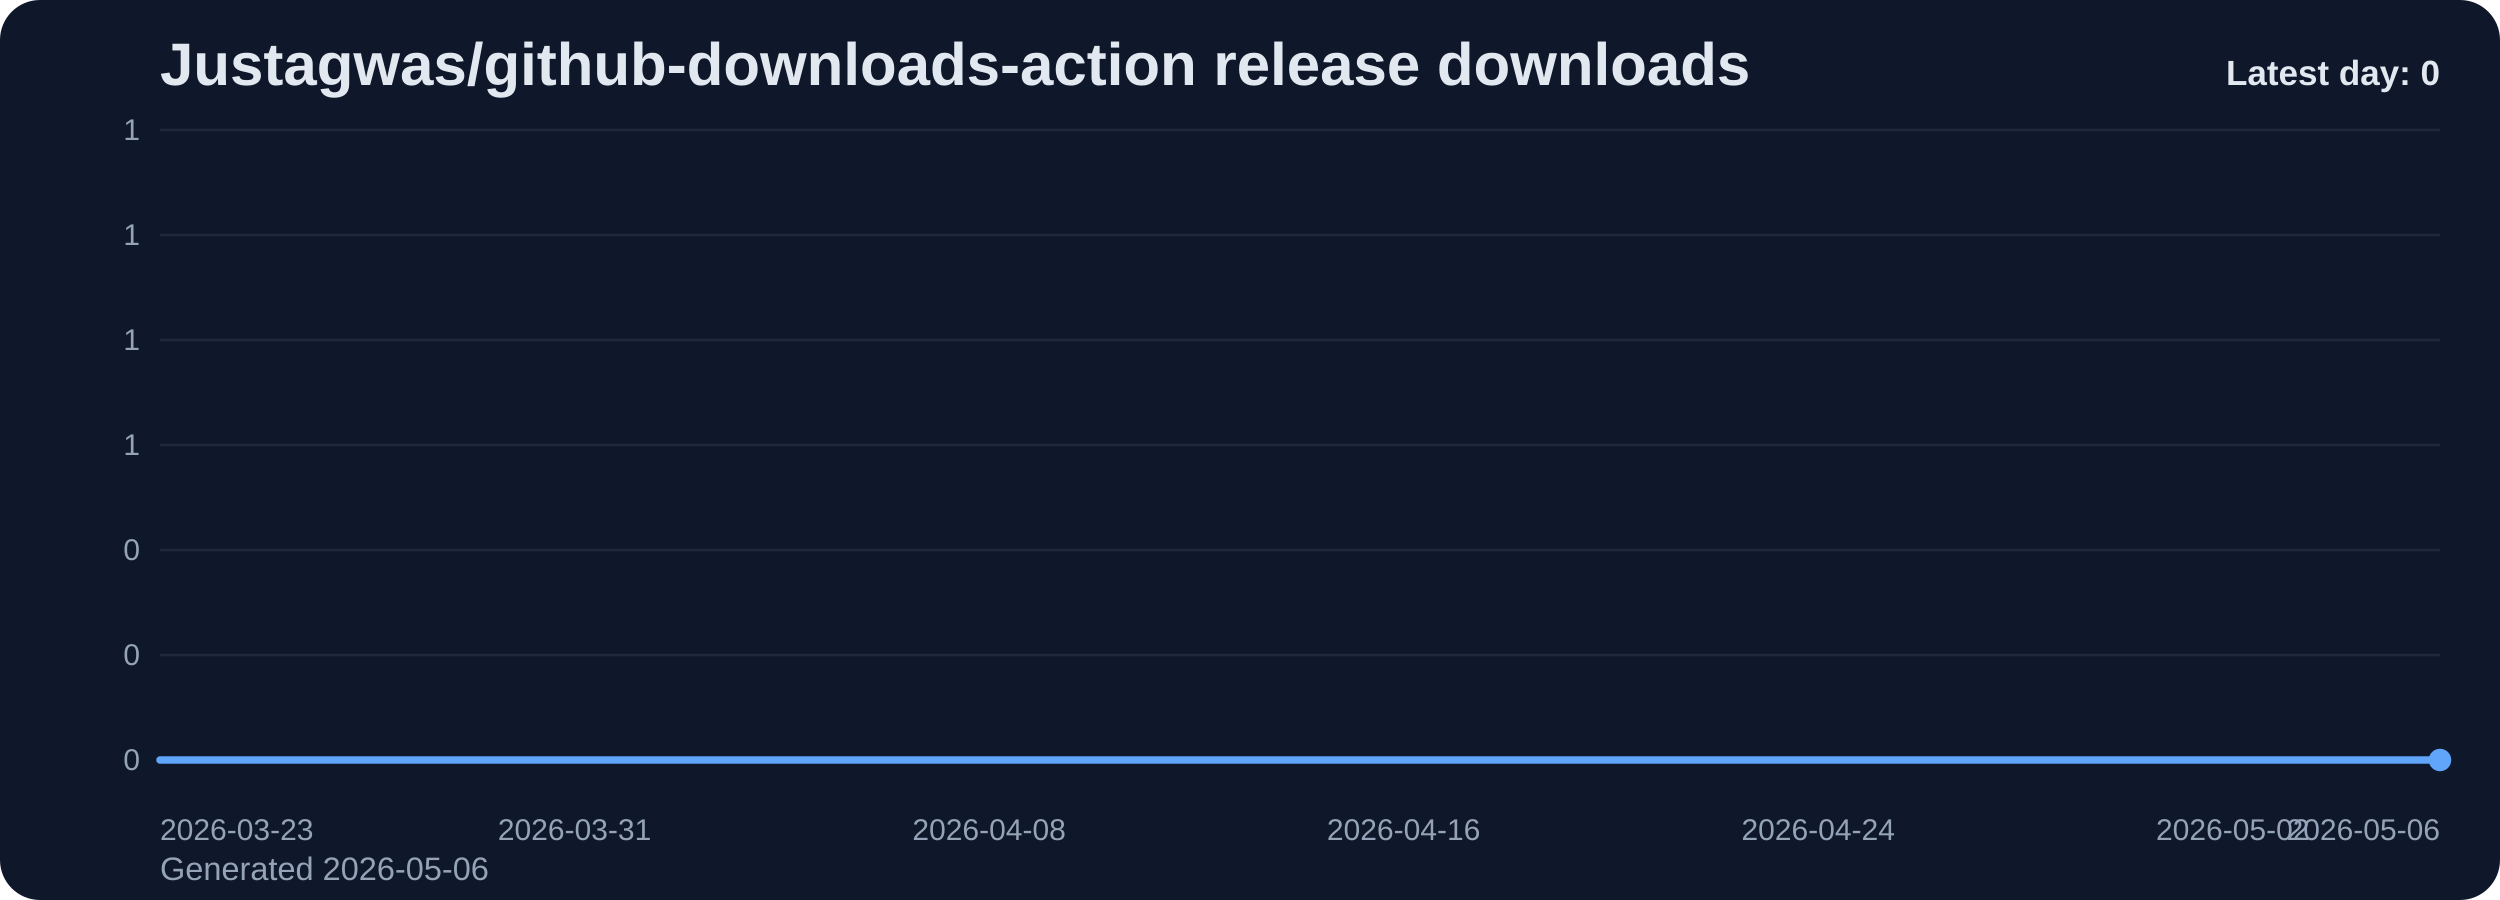
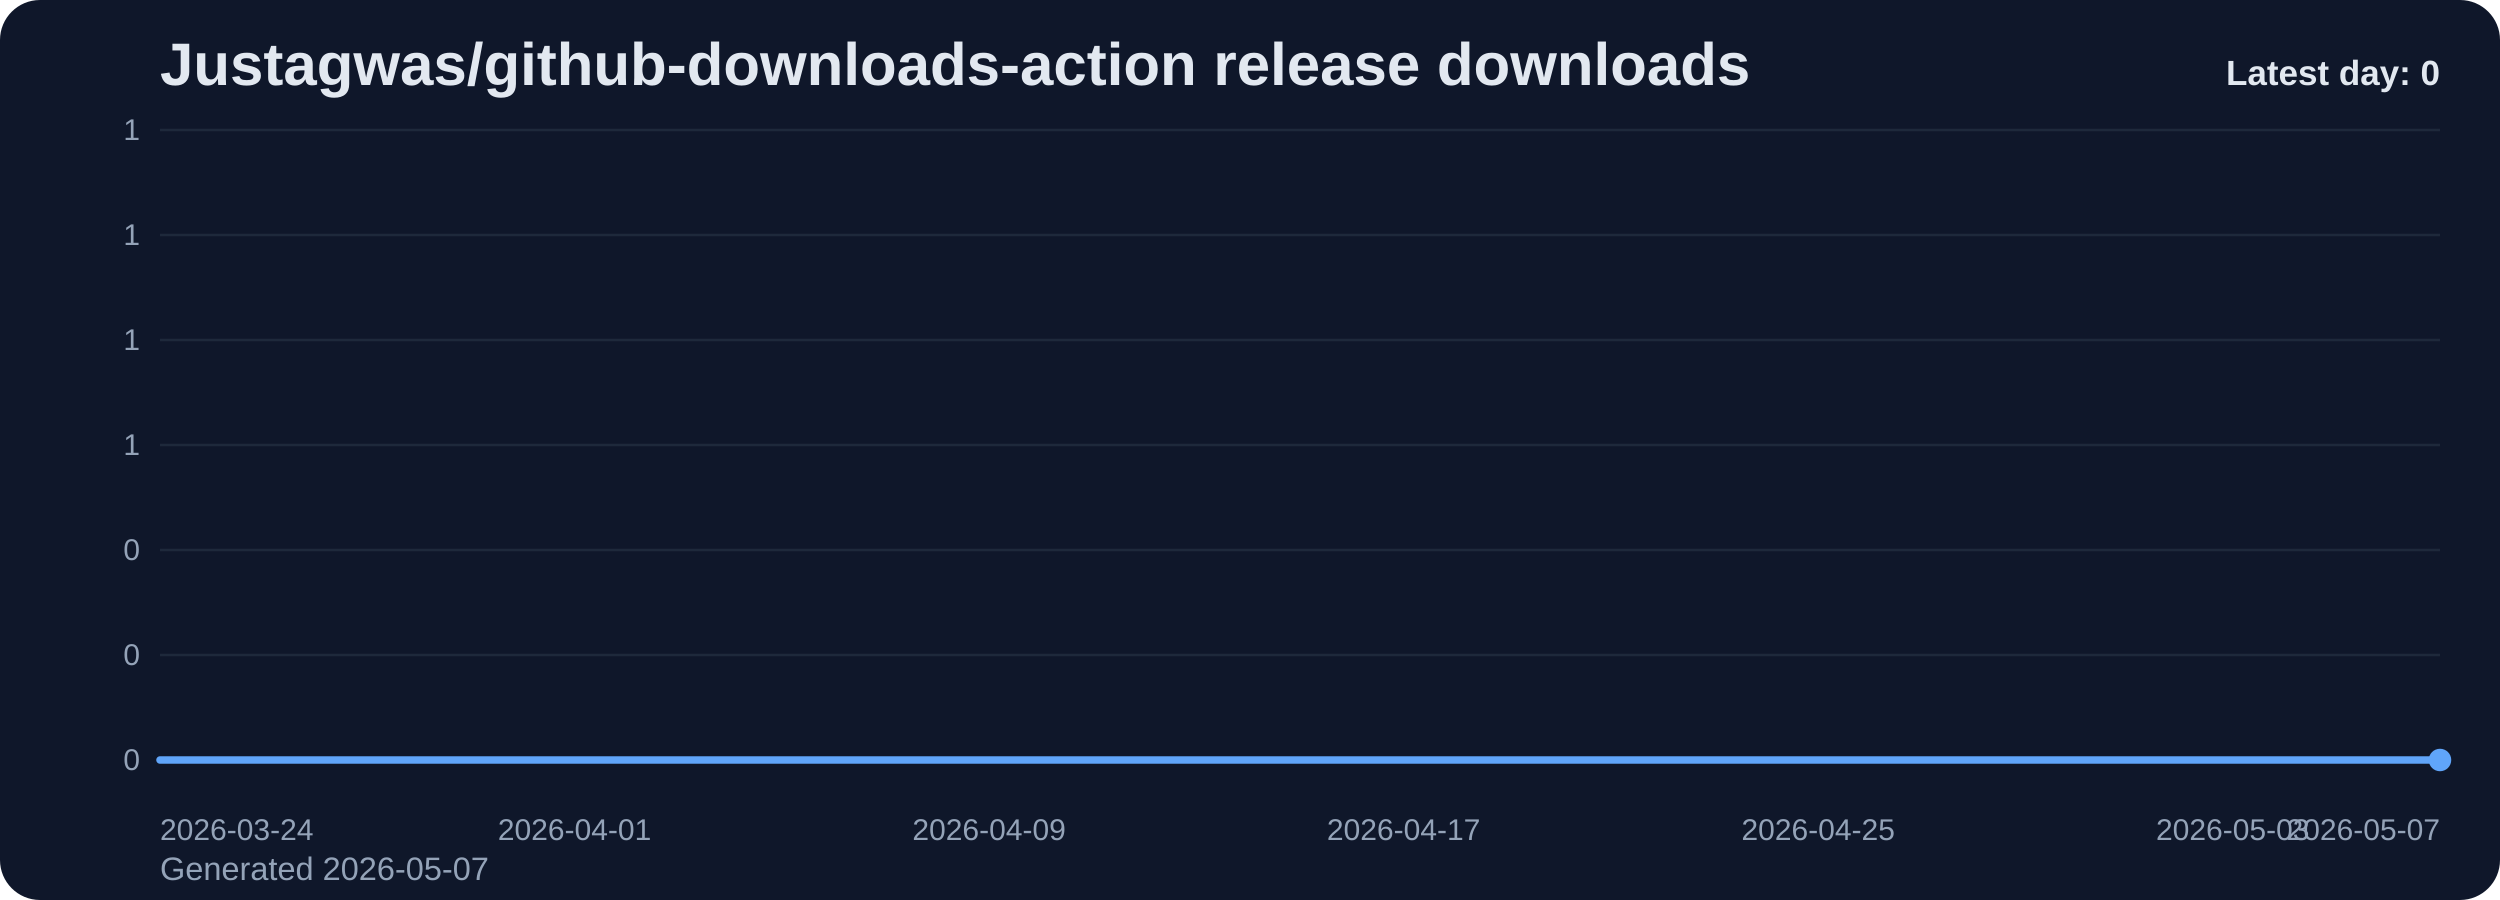
<svg xmlns="http://www.w3.org/2000/svg" viewBox="0 0 1000 360" role="img" aria-label="Justagwas/github-downloads-action release downloads chart">
  <defs>
    <linearGradient id="fill-daily-slate" x1="0" y1="0" x2="0" y2="1">
      <stop offset="0%" stop-color="#60a5fa" stop-opacity="0.32" />
      <stop offset="100%" stop-color="#60a5fa" stop-opacity="0.05" />
    </linearGradient>
    <style>
      .bg { fill: #0f172a; }
      .title { font: 700 24px Arial, sans-serif; fill: #e2e8f0; }
      .sub { font: 400 13px Arial, sans-serif; fill: #94a3b8; }
      .grid { stroke: #1e293b; stroke-width: 1; }
      .axis { font: 400 12px Arial, sans-serif; fill: #94a3b8; }
      .line { fill: none; stroke: #60a5fa; stroke-width: 3; stroke-linecap: round; stroke-linejoin: round; }
      .dot { fill: #60a5fa; }
      .value { font: 600 11px Arial, sans-serif; fill: #cbd5e1; }
      .latest { font: 700 14px Arial, sans-serif; fill: #e2e8f0; }
    </style>
  </defs>
  <rect class="bg" x="0" y="0" width="1000" height="360" rx="16" />
  <text class="title" x="64" y="34">Justagwas/github-downloads-action release downloads</text>
-   <text class="sub" x="64" y="352">Generated 2026-05-06</text>
+   <text class="sub" x="64" y="352">Generated 2026-05-07</text>
  <line x1="64" y1="52.00" x2="976" y2="52.00" class="grid" />
  <text x="56" y="56.00" text-anchor="end" class="axis">1</text>
  <line x1="64" y1="94.00" x2="976" y2="94.00" class="grid" />
  <text x="56" y="98.00" text-anchor="end" class="axis">1</text>
  <line x1="64" y1="136.00" x2="976" y2="136.00" class="grid" />
  <text x="56" y="140.00" text-anchor="end" class="axis">1</text>
  <line x1="64" y1="178.00" x2="976" y2="178.00" class="grid" />
  <text x="56" y="182.00" text-anchor="end" class="axis">1</text>
  <line x1="64" y1="220.00" x2="976" y2="220.00" class="grid" />
  <text x="56" y="224.00" text-anchor="end" class="axis">0</text>
  <line x1="64" y1="262.00" x2="976" y2="262.00" class="grid" />
  <text x="56" y="266.00" text-anchor="end" class="axis">0</text>
  <line x1="64" y1="304.00" x2="976" y2="304.00" class="grid" />
  <text x="56" y="308.00" text-anchor="end" class="axis">0</text>
  <path d="M 64.00 304 L 64.00 304.00 L 84.73 304.00 L 105.45 304.00 L 126.18 304.00 L 146.91 304.00 L 167.64 304.00 L 188.36 304.00 L 209.09 304.00 L 229.82 304.00 L 250.55 304.00 L 271.27 304.00 L 292.00 304.00 L 312.73 304.00 L 333.45 304.00 L 354.18 304.00 L 374.91 304.00 L 395.64 304.00 L 416.36 304.00 L 437.09 304.00 L 457.82 304.00 L 478.55 304.00 L 499.27 304.00 L 520.00 304.00 L 540.73 304.00 L 561.45 304.00 L 582.18 304.00 L 602.91 304.00 L 623.64 304.00 L 644.36 304.00 L 665.09 304.00 L 685.82 304.00 L 706.55 304.00 L 727.27 304.00 L 748.00 304.00 L 768.73 304.00 L 789.45 304.00 L 810.18 304.00 L 830.91 304.00 L 851.64 304.00 L 872.36 304.00 L 893.09 304.00 L 913.82 304.00 L 934.55 304.00 L 955.27 304.00 L 976.00 304.00 L 976.00 304 Z" fill="url(#fill-daily-slate)" />
  <polyline class="line" points="64.00,304.00 84.73,304.00 105.45,304.00 126.18,304.00 146.91,304.00 167.64,304.00 188.36,304.00 209.09,304.00 229.82,304.00 250.55,304.00 271.27,304.00 292.00,304.00 312.73,304.00 333.45,304.00 354.18,304.00 374.91,304.00 395.64,304.00 416.36,304.00 437.09,304.00 457.82,304.00 478.55,304.00 499.27,304.00 520.00,304.00 540.73,304.00 561.45,304.00 582.18,304.00 602.91,304.00 623.64,304.00 644.36,304.00 665.09,304.00 685.82,304.00 706.55,304.00 727.27,304.00 748.00,304.00 768.73,304.00 789.45,304.00 810.18,304.00 830.91,304.00 851.64,304.00 872.36,304.00 893.09,304.00 913.82,304.00 934.55,304.00 955.27,304.00 976.00,304.00" />
  <circle class="dot" cx="976.00" cy="304.00" r="4.5" />
-   <text class="axis" x="64.00" y="336" text-anchor="start">2026-03-23</text>
-   <text class="axis" x="229.82" y="336" text-anchor="middle">2026-03-31</text>
-   <text class="axis" x="395.64" y="336" text-anchor="middle">2026-04-08</text>
-   <text class="axis" x="561.45" y="336" text-anchor="middle">2026-04-16</text>
-   <text class="axis" x="727.27" y="336" text-anchor="middle">2026-04-24</text>
-   <text class="axis" x="893.09" y="336" text-anchor="middle">2026-05-02</text>
-   <text class="axis" x="976.00" y="336" text-anchor="end">2026-05-06</text>
+   <text class="axis" x="64.00" y="336" text-anchor="start">2026-03-24</text>
+   <text class="axis" x="229.82" y="336" text-anchor="middle">2026-04-01</text>
+   <text class="axis" x="395.64" y="336" text-anchor="middle">2026-04-09</text>
+   <text class="axis" x="561.45" y="336" text-anchor="middle">2026-04-17</text>
+   <text class="axis" x="727.27" y="336" text-anchor="middle">2026-04-25</text>
+   <text class="axis" x="893.09" y="336" text-anchor="middle">2026-05-03</text>
+   <text class="axis" x="976.00" y="336" text-anchor="end">2026-05-07</text>
  <text class="latest" x="976" y="34" text-anchor="end">Latest day: 0</text>
</svg>
